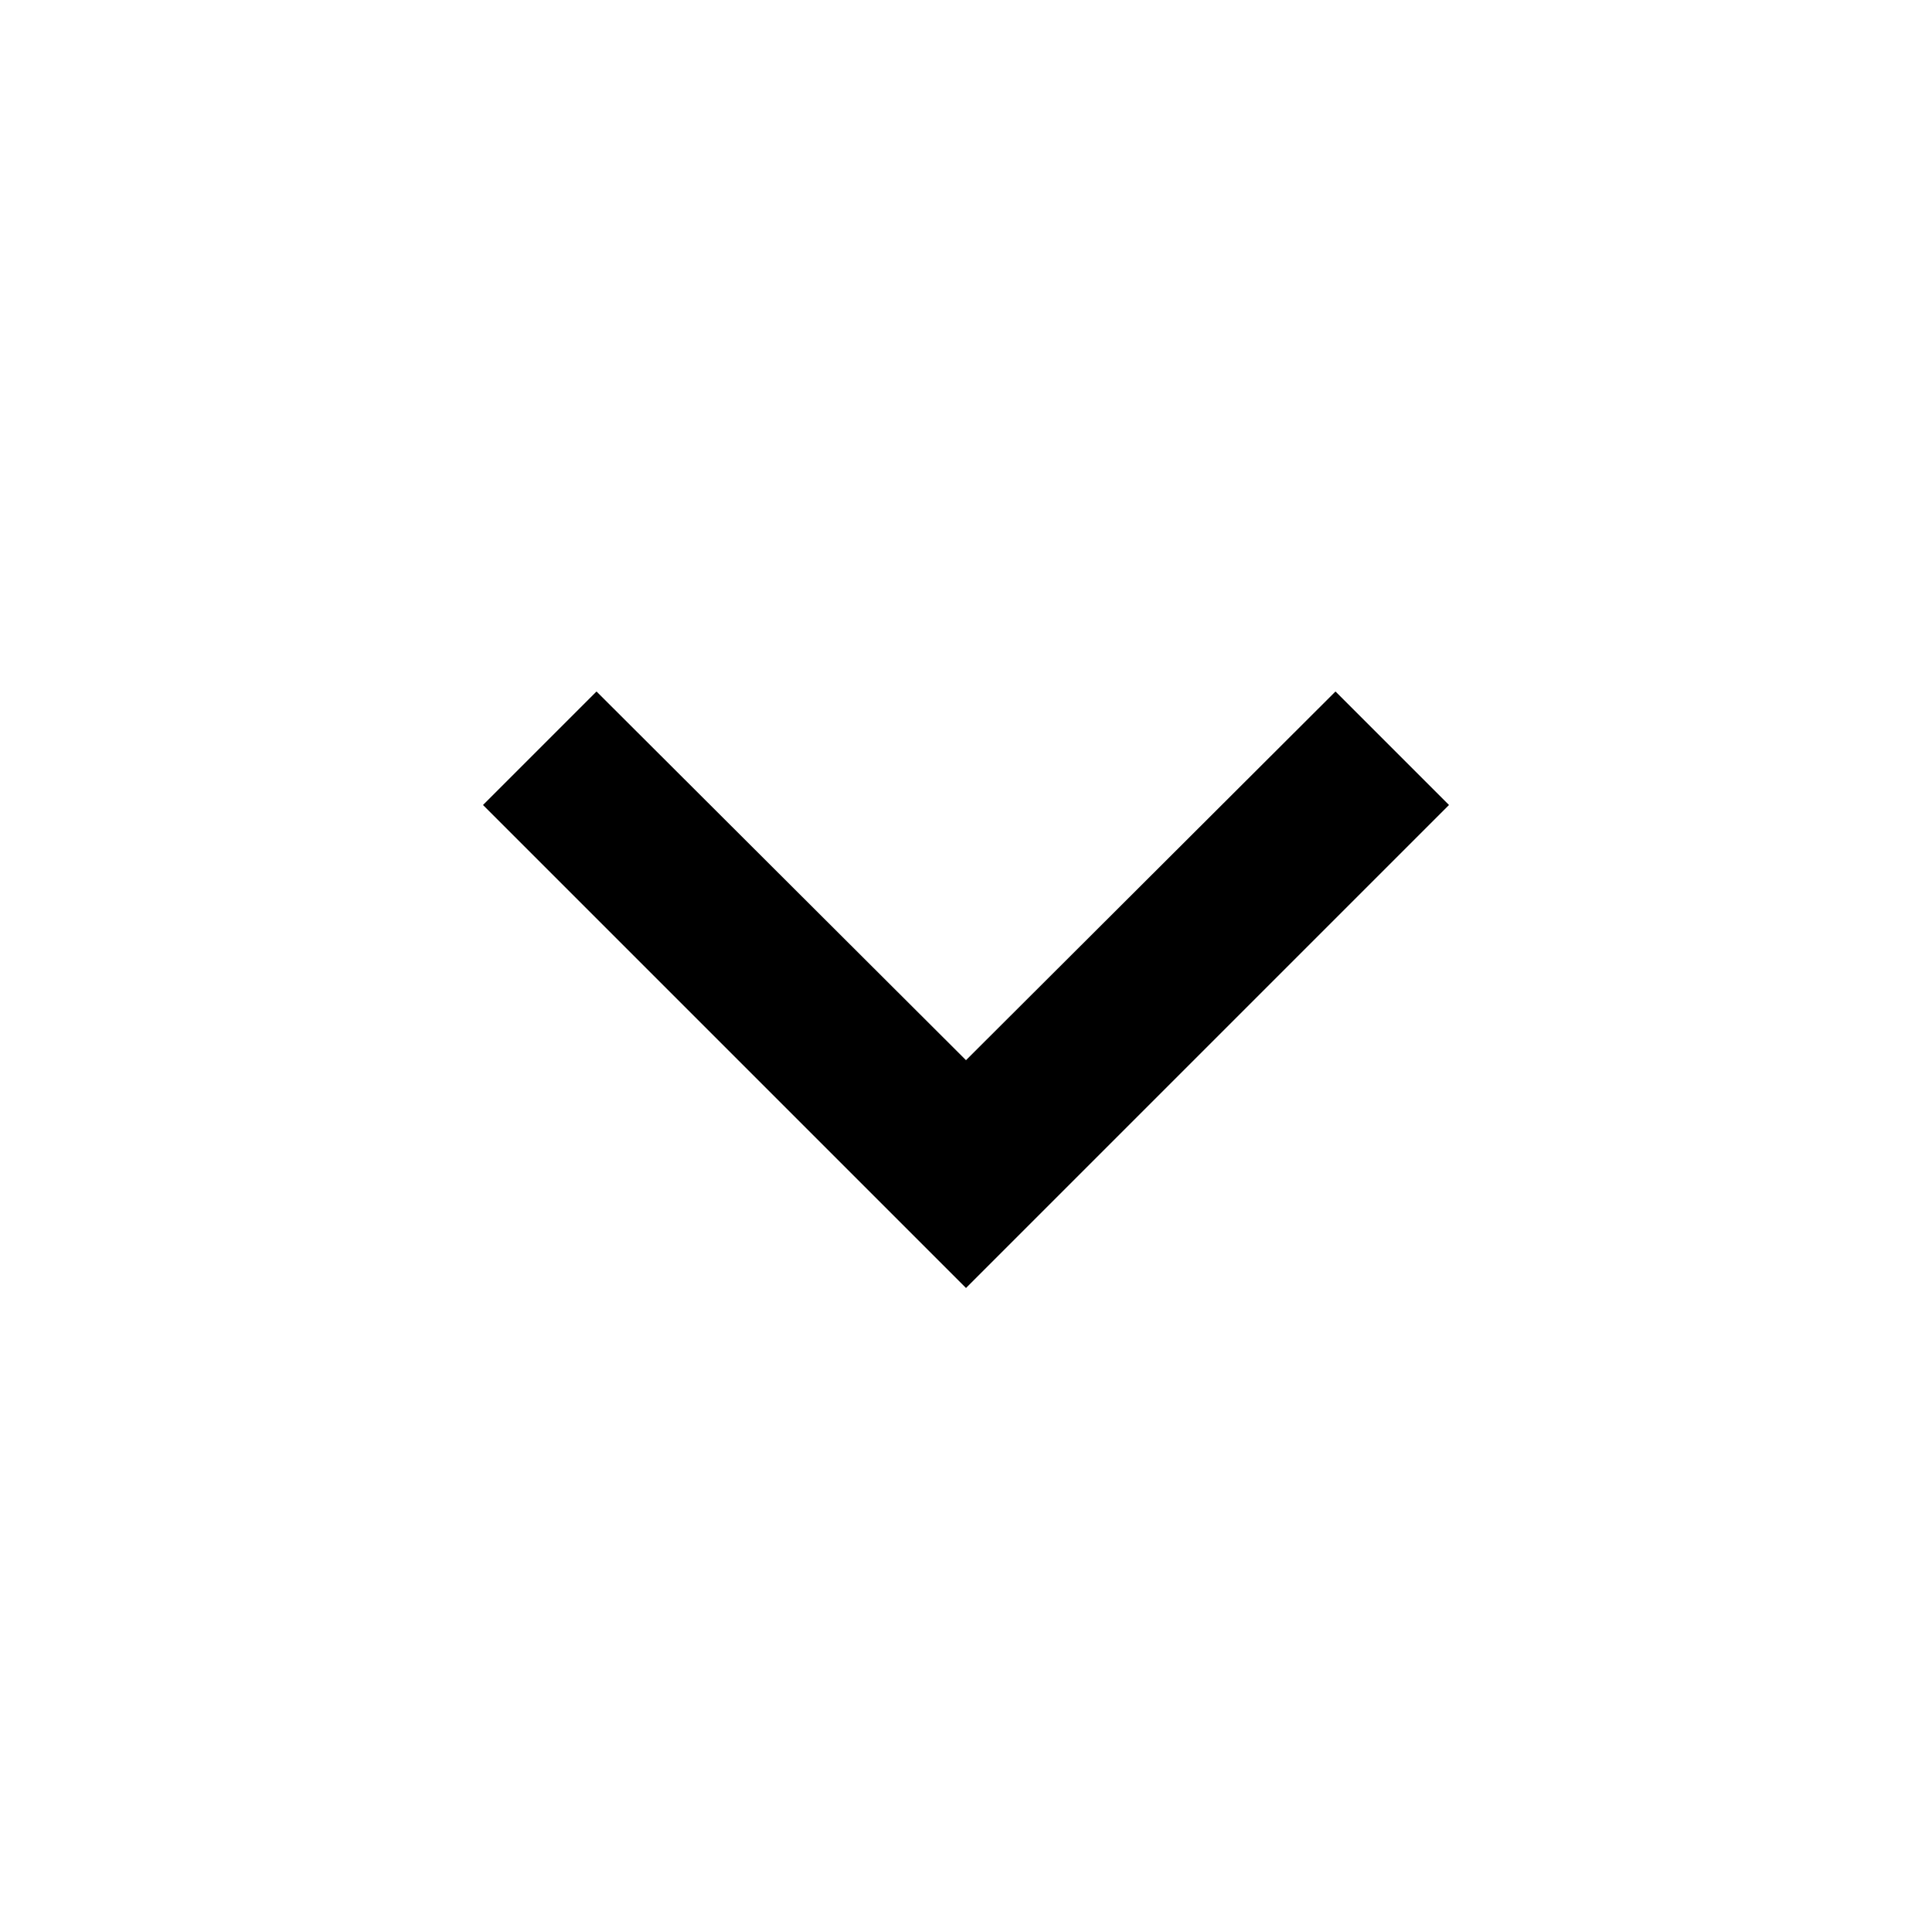
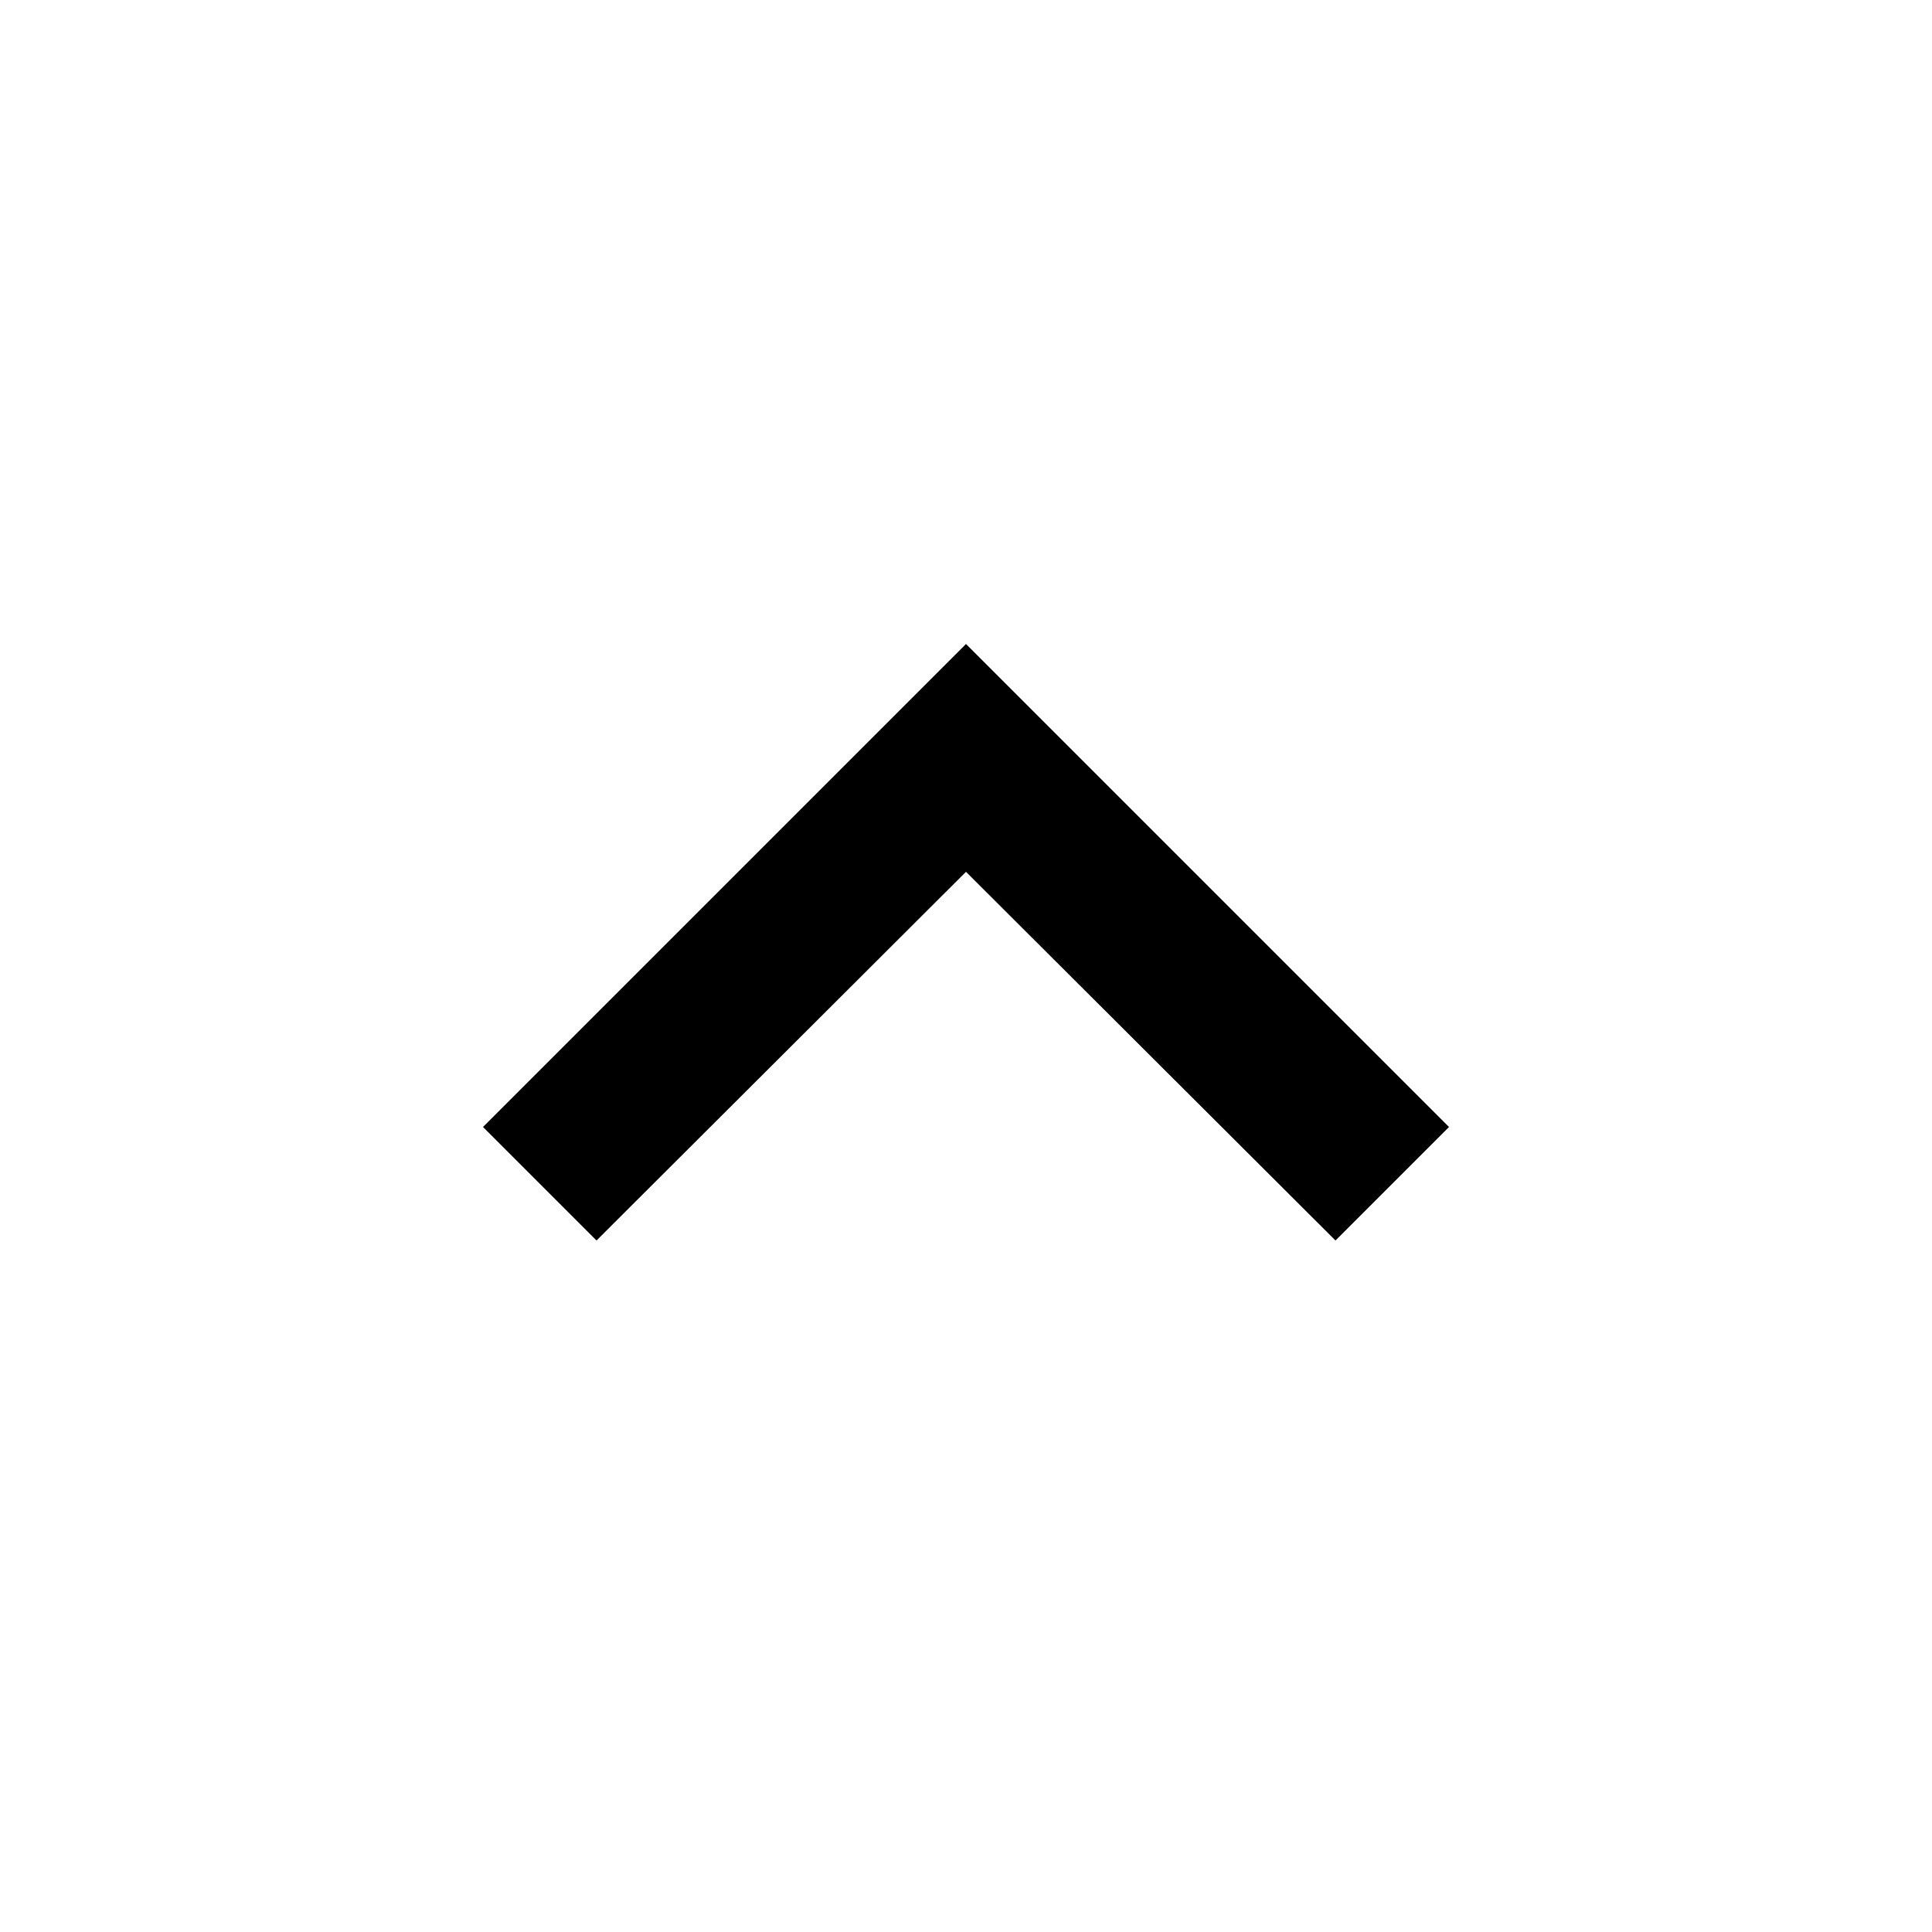
<svg xmlns="http://www.w3.org/2000/svg" viewBox="0 0 24 24">
-   <path d="M7.41,8.59L12,13.17l4.59-4.58L18,10l-6,6l-6-6L7.41,8.59z" />
+   <path d="M12,8l-6,6l1.41,1.41L12,10.83l4.59,4.58L18,14L12,8z" />
</svg>
